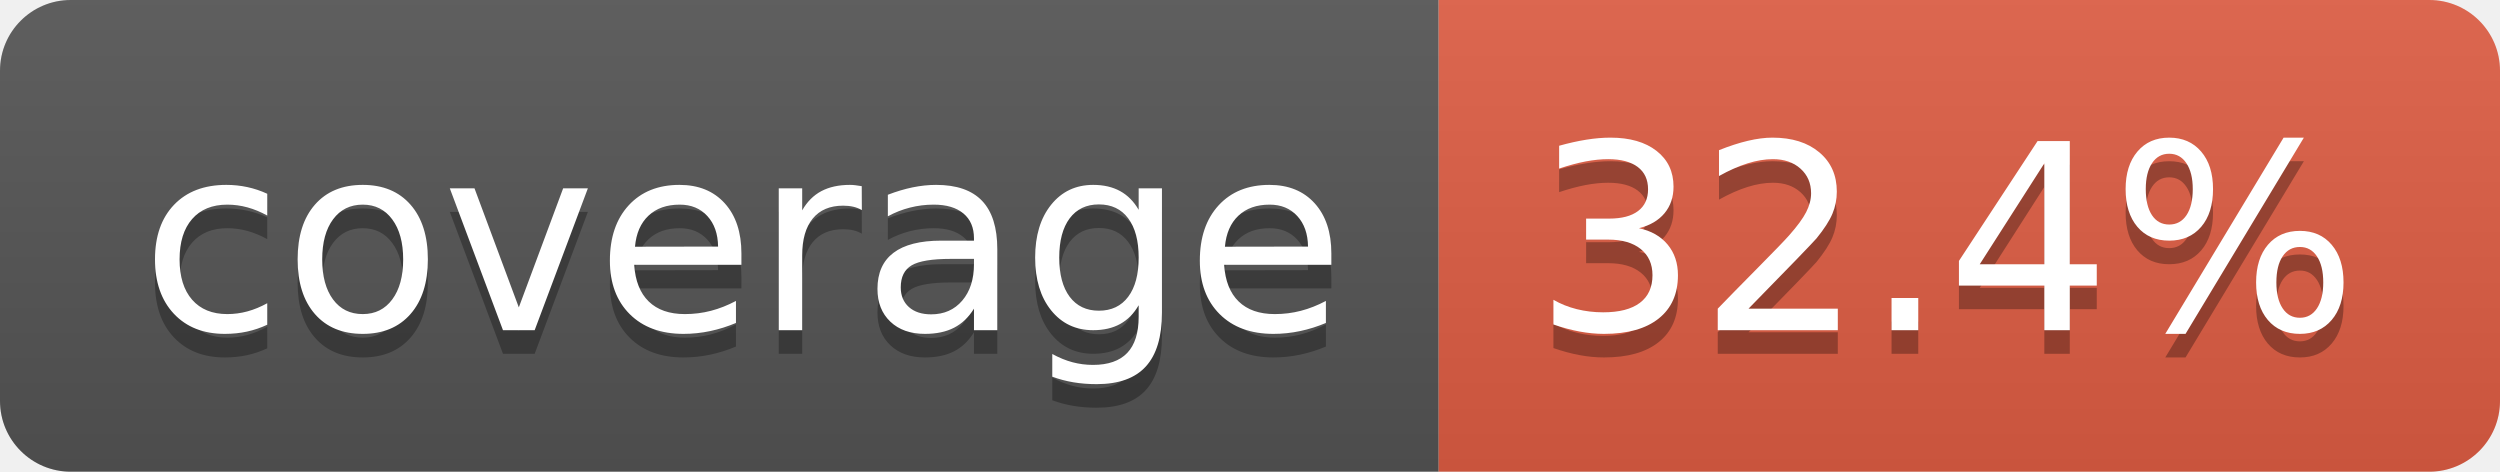
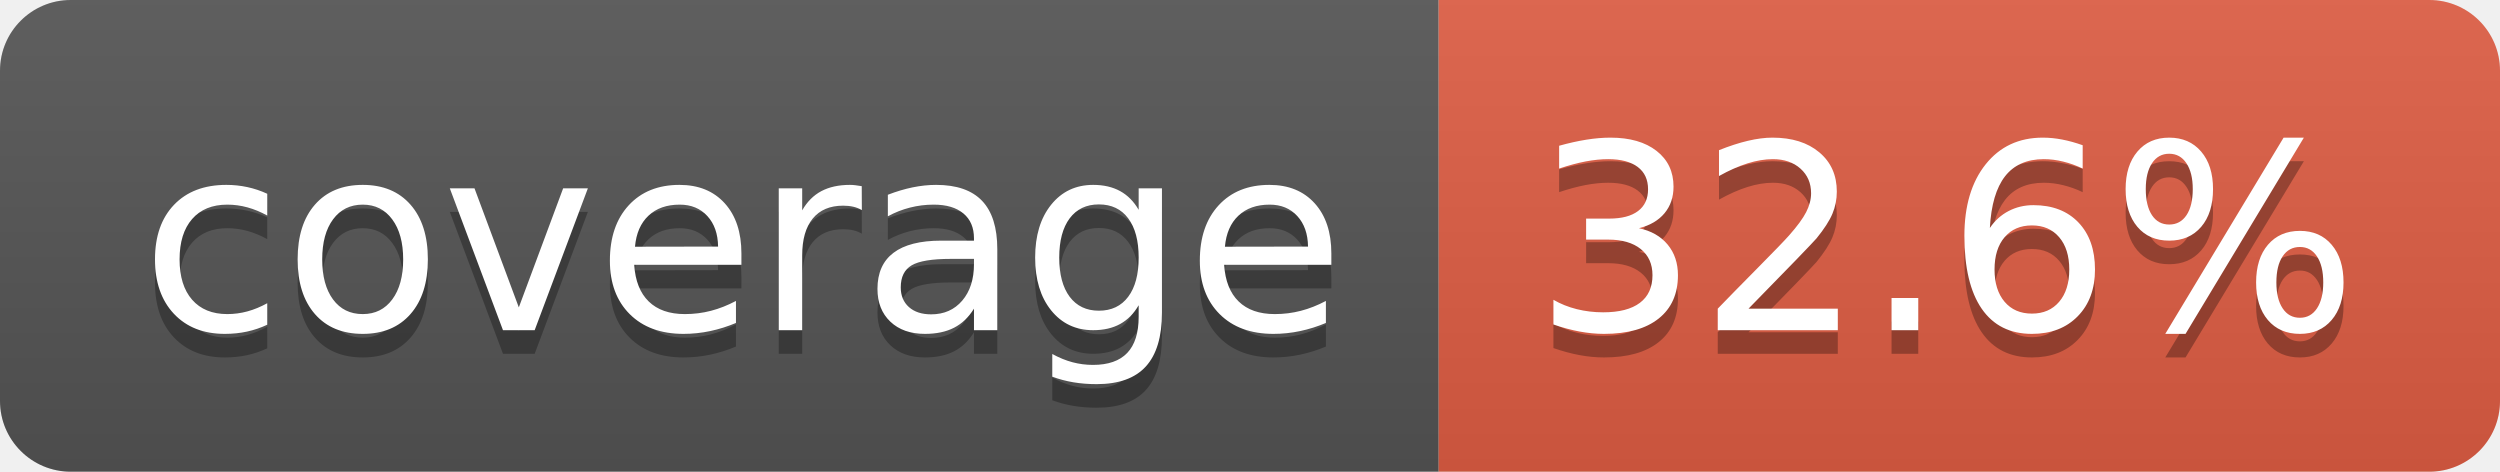
- <svg xmlns="http://www.w3.org/2000/svg" width="106" height="20" role="img" aria-label="coverage: 32.4%">
+ <svg xmlns="http://www.w3.org/2000/svg" width="106" height="20" role="img" aria-label="coverage: 32.6%">
  <linearGradient id="s" x2="0" y2="100%">
    <stop offset="0" stop-color="#bbb" stop-opacity=".1" />
    <stop offset="1" stop-opacity=".1" />
  </linearGradient>
  <clipPath id="r">
    <rect width="106" height="20" rx="3" fill="#fff" />
  </clipPath>
  <g clip-path="url(#r)">
    <rect width="61" height="20" fill="#555" />
    <rect x="61" width="45" height="20" fill="#e05d44" />
    <rect width="106" height="20" fill="url(#s)" />
  </g>
  <g fill="#fff" text-anchor="middle" font-family="Verdana,Geneva,DejaVu Sans,sans-serif" text-rendering="geometricPrecision" font-size="110">
    <text aria-hidden="true" x="315" y="150" fill="#010101" fill-opacity=".3" transform="scale(.1)" textLength="510">coverage</text>
    <text x="315" y="140" transform="scale(.1)" fill="#fff" textLength="510">coverage</text>
-     <text aria-hidden="true" x="825" y="150" fill="#010101" fill-opacity=".3" transform="scale(.1)" textLength="350">32.4%</text>
-     <text x="825" y="140" transform="scale(.1)" fill="#fff" textLength="350">32.4%</text>
+     <text aria-hidden="true" x="825" y="150" fill="#010101" fill-opacity=".3" transform="scale(.1)" textLength="350">32.6%</text>
+     <text x="825" y="140" transform="scale(.1)" fill="#fff" textLength="350">32.6%</text>
  </g>
</svg>
